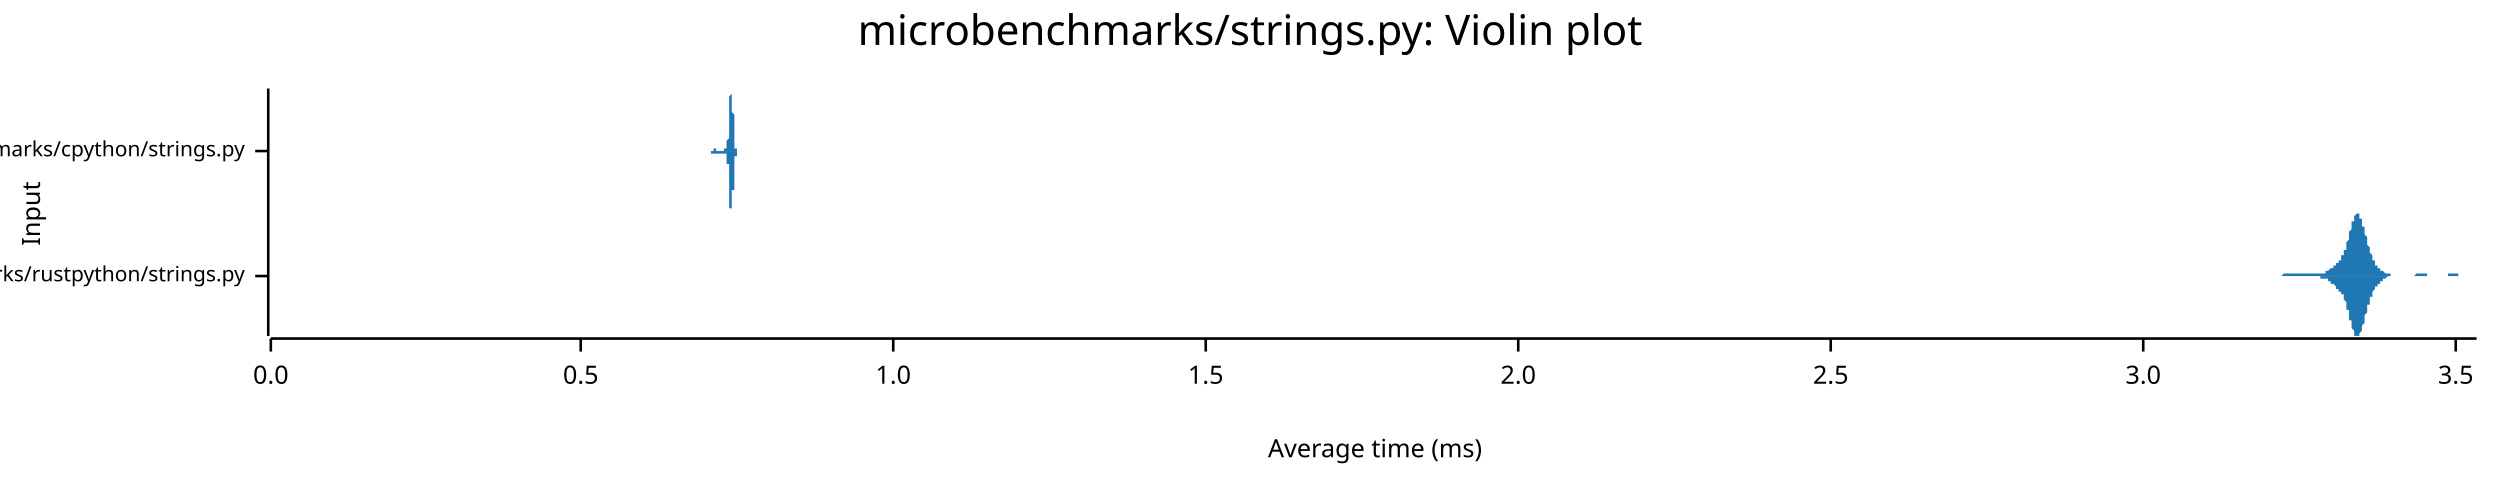
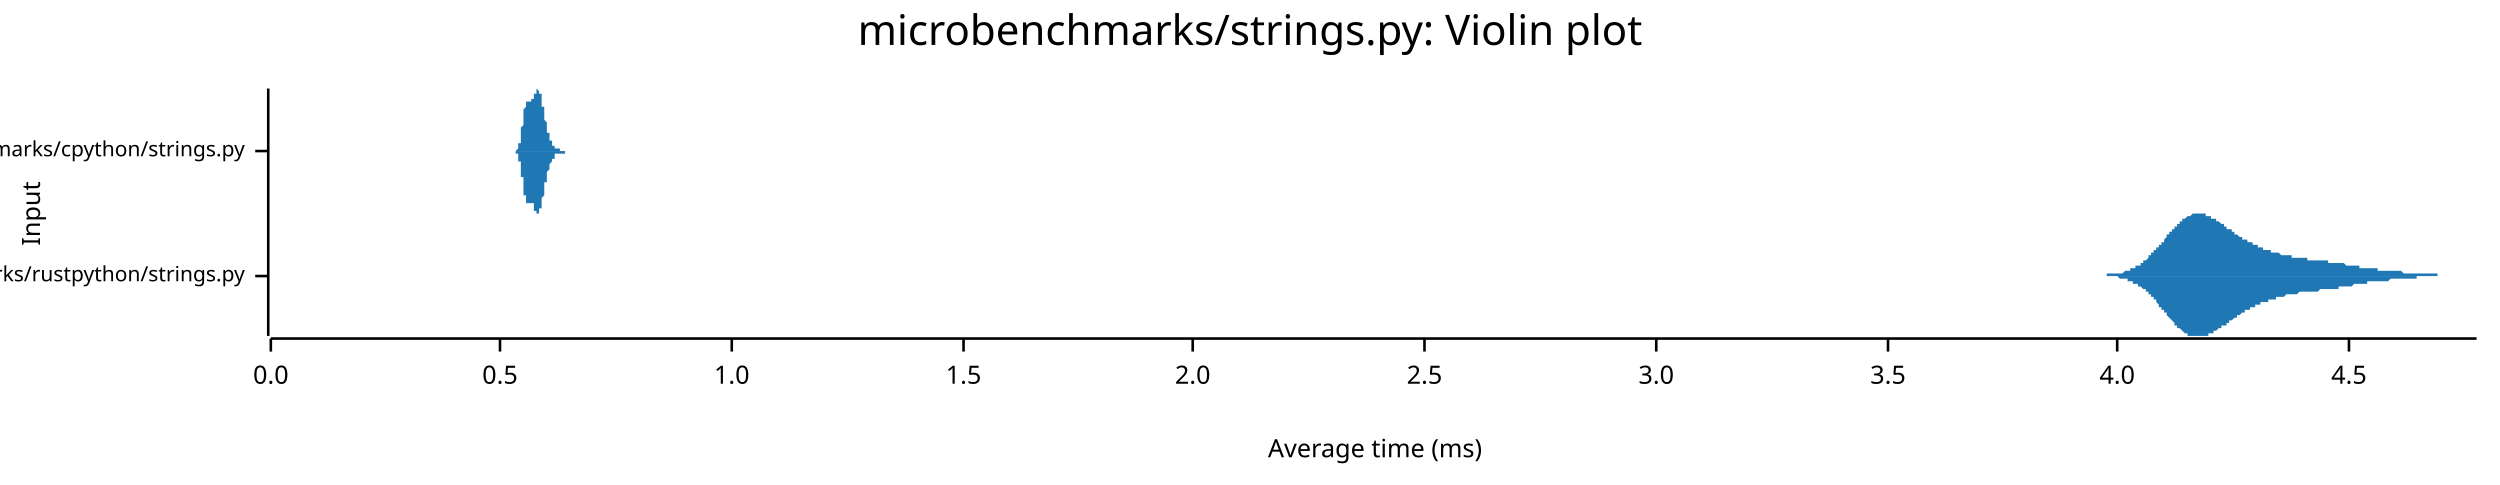
<svg xmlns="http://www.w3.org/2000/svg" width="960" height="186" viewBox="0 0 960 186">
  <text x="480" y="5" dy="0.76em" text-anchor="middle" font-family="sans-serif" font-size="16.129" opacity="1" fill="#000000">
microbenchmarks/strings.py: Violin plot
</text>
  <text x="8" y="82" dy="0.76em" text-anchor="middle" font-family="sans-serif" font-size="9.677" opacity="1" fill="#000000" transform="rotate(270, 8, 82)">
Input
</text>
  <text x="528" y="178" dy="-0.5ex" text-anchor="middle" font-family="sans-serif" font-size="9.677" opacity="1" fill="#000000">
Average time (ms)
</text>
  <polyline fill="none" opacity="1" stroke="#000000" stroke-width="1" points="103,34 103,129 " />
  <text x="94" y="106" dy="0.5ex" text-anchor="end" font-family="sans-serif" font-size="8.065" opacity="1" fill="#000000">
microbenchmarks/rustpython/strings.py
</text>
  <polyline fill="none" opacity="1" stroke="#000000" stroke-width="1" points="98,106 103,106 " />
  <text x="94" y="58" dy="0.5ex" text-anchor="end" font-family="sans-serif" font-size="8.065" opacity="1" fill="#000000">
microbenchmarks/cpython/strings.py
</text>
  <polyline fill="none" opacity="1" stroke="#000000" stroke-width="1" points="98,58 103,58 " />
  <polyline fill="none" opacity="1" stroke="#000000" stroke-width="1" points="104,130 951,130 " />
  <text x="104" y="140" dy="0.76em" text-anchor="middle" font-family="sans-serif" font-size="9.677" opacity="1" fill="#000000">
0.0
</text>
  <polyline fill="none" opacity="1" stroke="#000000" stroke-width="1" points="104,130 104,135 " />
-   <text x="223" y="140" dy="0.76em" text-anchor="middle" font-family="sans-serif" font-size="9.677" opacity="1" fill="#000000">
+   <text x="192" y="140" dy="0.76em" text-anchor="middle" font-family="sans-serif" font-size="9.677" opacity="1" fill="#000000">
0.5
</text>
-   <polyline fill="none" opacity="1" stroke="#000000" stroke-width="1" points="223,130 223,135 " />
-   <text x="343" y="140" dy="0.76em" text-anchor="middle" font-family="sans-serif" font-size="9.677" opacity="1" fill="#000000">
+   <polyline fill="none" opacity="1" stroke="#000000" stroke-width="1" points="192,130 192,135 " />
+   <text x="281" y="140" dy="0.76em" text-anchor="middle" font-family="sans-serif" font-size="9.677" opacity="1" fill="#000000">
1.0
</text>
-   <polyline fill="none" opacity="1" stroke="#000000" stroke-width="1" points="343,130 343,135 " />
-   <text x="463" y="140" dy="0.76em" text-anchor="middle" font-family="sans-serif" font-size="9.677" opacity="1" fill="#000000">
+   <polyline fill="none" opacity="1" stroke="#000000" stroke-width="1" points="281,130 281,135 " />
+   <text x="370" y="140" dy="0.76em" text-anchor="middle" font-family="sans-serif" font-size="9.677" opacity="1" fill="#000000">
1.5
</text>
-   <polyline fill="none" opacity="1" stroke="#000000" stroke-width="1" points="463,130 463,135 " />
-   <text x="583" y="140" dy="0.76em" text-anchor="middle" font-family="sans-serif" font-size="9.677" opacity="1" fill="#000000">
+   <polyline fill="none" opacity="1" stroke="#000000" stroke-width="1" points="370,130 370,135 " />
+   <text x="458" y="140" dy="0.76em" text-anchor="middle" font-family="sans-serif" font-size="9.677" opacity="1" fill="#000000">
2.0
</text>
-   <polyline fill="none" opacity="1" stroke="#000000" stroke-width="1" points="583,130 583,135 " />
-   <text x="703" y="140" dy="0.76em" text-anchor="middle" font-family="sans-serif" font-size="9.677" opacity="1" fill="#000000">
+   <polyline fill="none" opacity="1" stroke="#000000" stroke-width="1" points="458,130 458,135 " />
+   <text x="547" y="140" dy="0.76em" text-anchor="middle" font-family="sans-serif" font-size="9.677" opacity="1" fill="#000000">
2.5
</text>
-   <polyline fill="none" opacity="1" stroke="#000000" stroke-width="1" points="703,130 703,135 " />
-   <text x="823" y="140" dy="0.76em" text-anchor="middle" font-family="sans-serif" font-size="9.677" opacity="1" fill="#000000">
+   <polyline fill="none" opacity="1" stroke="#000000" stroke-width="1" points="547,130 547,135 " />
+   <text x="636" y="140" dy="0.76em" text-anchor="middle" font-family="sans-serif" font-size="9.677" opacity="1" fill="#000000">
3.0
</text>
-   <polyline fill="none" opacity="1" stroke="#000000" stroke-width="1" points="823,130 823,135 " />
-   <text x="943" y="140" dy="0.76em" text-anchor="middle" font-family="sans-serif" font-size="9.677" opacity="1" fill="#000000">
+   <polyline fill="none" opacity="1" stroke="#000000" stroke-width="1" points="636,130 636,135 " />
+   <text x="725" y="140" dy="0.76em" text-anchor="middle" font-family="sans-serif" font-size="9.677" opacity="1" fill="#000000">
3.5
</text>
-   <polyline fill="none" opacity="1" stroke="#000000" stroke-width="1" points="943,130 943,135 " />
-   <polygon opacity="1" fill="#1F78B4" points="870,106 871,106 871,106 871,106 871,106 871,106 871,106 871,106 872,106 872,106 872,106 872,106 872,106 872,106 873,106 873,106 873,106 873,106 873,106 873,106 874,106 874,106 874,106 874,106 874,106 874,106 875,106 875,106 875,106 875,106 875,106 875,106 875,106 876,106 876,106 876,106 876,106 876,106 876,106 877,105 877,105 877,105 877,105 877,105 877,105 878,105 878,105 878,105 878,105 878,105 878,105 879,105 879,105 879,105 879,105 879,105 879,105 879,105 880,105 880,105 880,105 880,105 880,105 880,105 881,105 881,105 881,105 881,105 881,105 881,105 882,105 882,105 882,105 882,105 882,105 882,105 883,105 883,105 883,105 883,105 883,105 883,105 884,105 884,105 884,105 884,105 884,105 884,105 884,105 885,105 885,105 885,105 885,105 885,105 885,105 886,105 886,105 886,105 886,105 886,105 886,105 887,105 887,105 887,105 887,105 887,105 887,105 888,105 888,105 888,105 888,105 888,105 888,105 888,105 889,105 889,105 889,105 889,105 889,105 889,105 890,105 890,105 890,105 890,105 890,105 890,105 891,105 891,105 891,105 891,105 891,105 891,105 892,105 892,105 892,105 892,105 892,105 892,105 893,105 893,105 893,105 893,104 893,104 893,104 893,104 894,104 894,104 894,104 894,104 894,104 894,104 895,103 895,103 895,103 895,103 895,103 895,103 896,103 896,103 896,102 896,102 896,102 896,102 897,102 897,102 897,102 897,101 897,101 897,101 897,101 898,101 898,101 898,100 898,100 898,100 898,100 899,100 899,99 899,99 899,99 899,99 899,98 900,98 900,98 900,97 900,97 900,96 900,96 901,96 901,95 901,95 901,94 901,94 901,93 902,92 902,92 902,91 902,91 902,90 902,89 902,89 903,88 903,87 903,87 903,86 903,86 903,85 904,85 904,84 904,84 904,83 904,83 904,83 905,82 905,82 905,82 905,82 905,82 905,82 906,82 906,82 906,82 906,83 906,83 906,83 906,84 907,84 907,84 907,85 907,86 907,86 907,87 908,87 908,88 908,88 908,89 908,90 908,90 909,91 909,92 909,92 909,93 909,93 909,94 910,95 910,95 910,96 910,96 910,97 910,97 911,98 911,98 911,98 911,99 911,99 911,100 911,100 912,100 912,100 912,101 912,101 912,101 912,102 913,102 913,102 913,102 913,102 913,103 913,103 914,103 914,103 914,103 914,103 914,104 914,104 915,104 915,104 915,104 915,104 915,104 915,104 915,104 916,105 916,105 916,105 916,105 916,105 916,105 917,105 917,105 917,105 917,105 917,105 917,105 918,105 918,105 918,105 918,105 918,106 918,106 919,106 919,106 919,106 919,106 919,106 919,106 919,106 920,106 920,106 920,106 920,106 920,106 920,106 921,106 921,106 921,106 921,106 921,106 921,106 922,106 922,106 922,106 922,106 922,106 922,106 923,106 923,106 923,106 923,106 923,106 923,106 924,106 924,106 924,106 924,106 924,106 924,106 924,106 925,106 925,106 925,106 925,106 925,106 925,106 926,106 926,106 926,106 926,106 926,106 926,106 927,106 927,106 927,106 927,106 927,106 927,106 928,105 928,105 928,105 928,105 928,105 928,105 928,105 929,105 929,105 929,105 929,105 929,105 929,105 930,105 930,105 930,105 930,105 930,105 930,105 931,105 931,105 931,105 931,105 931,105 931,105 932,105 932,105 932,105 932,105 932,106 932,106 933,106 933,106 933,106 933,106 933,106 933,106 933,106 934,106 934,106 934,106 934,106 934,106 934,106 935,106 935,106 935,106 935,106 935,106 935,106 936,106 936,106 936,106 936,106 936,106 936,106 937,106 937,106 937,106 937,106 937,106 937,106 937,106 938,106 938,106 938,106 938,106 938,106 938,106 939,106 939,106 939,106 939,106 939,106 939,106 940,106 940,106 940,105 940,105 940,105 940,105 941,105 941,105 941,105 941,105 941,105 941,105 942,105 942,105 942,105 942,105 942,105 942,105 942,105 943,105 943,105 943,105 943,105 943,105 943,105 944,105 944,105 944,105 944,105 944,105 944,106 945,106 945,106 945,106 945,106 945,106 945,106 946,106 946,106 946,106 946,106 946,106 946,106 946,106 947,106 947,106 947,106 947,106 947,106 947,106 948,106 948,106 948,106 948,106 948,106 948,106 949,106 949,106 949,106 949,106 949,106 949,106 950,106 950,106 950,106 950,106 950,106 950,106 951,106 951,106 870,106 " />
-   <polygon opacity="1" fill="#1F78B4" points="870,106 871,106 871,106 871,106 871,106 871,106 871,106 871,106 872,106 872,106 872,106 872,106 872,106 872,106 873,106 873,106 873,106 873,106 873,106 873,106 874,106 874,106 874,106 874,106 874,106 874,106 875,106 875,106 875,106 875,106 875,106 875,106 875,106 876,106 876,106 876,106 876,106 876,106 876,106 877,106 877,106 877,106 877,106 877,106 877,106 878,106 878,106 878,106 878,106 878,106 878,106 879,106 879,106 879,106 879,106 879,106 879,106 879,106 880,106 880,106 880,106 880,106 880,106 880,106 881,106 881,106 881,106 881,106 881,106 881,106 882,106 882,106 882,106 882,106 882,106 882,106 883,106 883,106 883,106 883,106 883,106 883,106 884,106 884,106 884,106 884,106 884,106 884,106 884,106 885,106 885,106 885,106 885,106 885,106 885,106 886,106 886,106 886,106 886,106 886,106 886,106 887,106 887,106 887,106 887,106 887,106 887,106 888,106 888,106 888,106 888,106 888,106 888,106 888,106 889,106 889,106 889,106 889,106 889,106 889,106 890,106 890,106 890,106 890,106 890,106 890,106 891,106 891,106 891,106 891,106 891,106 891,107 892,107 892,107 892,107 892,107 892,107 892,107 893,107 893,107 893,107 893,107 893,107 893,107 893,107 894,107 894,107 894,108 894,108 894,108 894,108 895,108 895,108 895,108 895,108 895,109 895,109 896,109 896,109 896,109 896,109 896,109 896,109 897,110 897,110 897,110 897,110 897,110 897,110 897,111 898,111 898,111 898,111 898,111 898,111 898,112 899,112 899,112 899,112 899,113 899,113 899,113 900,113 900,114 900,114 900,115 900,115 900,115 901,116 901,116 901,117 901,117 901,118 901,119 902,119 902,120 902,120 902,121 902,122 902,122 902,123 903,123 903,124 903,125 903,125 903,126 903,126 904,127 904,127 904,128 904,128 904,128 904,129 905,129 905,129 905,129 905,129 905,129 905,129 906,129 906,129 906,129 906,129 906,129 906,128 906,128 907,127 907,127 907,127 907,126 907,125 907,125 908,124 908,124 908,123 908,122 908,122 908,121 909,120 909,120 909,119 909,119 909,118 909,117 910,117 910,116 910,116 910,115 910,115 910,114 911,114 911,113 911,113 911,113 911,112 911,112 911,112 912,111 912,111 912,111 912,110 912,110 912,110 913,110 913,110 913,109 913,109 913,109 913,109 914,109 914,108 914,108 914,108 914,108 914,108 915,108 915,108 915,107 915,107 915,107 915,107 915,107 916,107 916,107 916,107 916,107 916,107 916,107 917,106 917,106 917,106 917,106 917,106 917,106 918,106 918,106 918,106 918,106 918,106 918,106 919,106 919,106 919,106 919,106 919,106 919,106 919,106 920,106 920,106 920,106 920,106 920,106 920,106 921,106 921,106 921,106 921,106 921,106 921,106 922,106 922,106 922,106 922,106 922,106 922,106 923,106 923,106 923,106 923,106 923,106 923,106 924,106 924,106 924,106 924,106 924,106 924,106 924,106 925,106 925,106 925,106 925,106 925,106 925,106 926,106 926,106 926,106 926,106 926,106 926,106 927,106 927,106 927,106 927,106 927,106 927,106 928,106 928,106 928,106 928,106 928,106 928,106 928,106 929,106 929,106 929,106 929,106 929,106 929,106 930,106 930,106 930,106 930,106 930,106 930,106 931,106 931,106 931,106 931,106 931,106 931,106 932,106 932,106 932,106 932,106 932,106 932,106 933,106 933,106 933,106 933,106 933,106 933,106 933,106 934,106 934,106 934,106 934,106 934,106 934,106 935,106 935,106 935,106 935,106 935,106 935,106 936,106 936,106 936,106 936,106 936,106 936,106 937,106 937,106 937,106 937,106 937,106 937,106 937,106 938,106 938,106 938,106 938,106 938,106 938,106 939,106 939,106 939,106 939,106 939,106 939,106 940,106 940,106 940,106 940,106 940,106 940,106 941,106 941,106 941,106 941,106 941,106 941,106 942,106 942,106 942,106 942,106 942,106 942,106 942,106 943,106 943,106 943,106 943,106 943,106 943,106 944,106 944,106 944,106 944,106 944,106 944,106 945,106 945,106 945,106 945,106 945,106 945,106 946,106 946,106 946,106 946,106 946,106 946,106 946,106 947,106 947,106 947,106 947,106 947,106 947,106 948,106 948,106 948,106 948,106 948,106 948,106 949,106 949,106 949,106 949,106 949,106 949,106 950,106 950,106 950,106 950,106 950,106 950,106 951,106 951,106 870,106 " />
-   <polygon opacity="1" fill="#1F78B4" points="272,58 272,58 272,58 272,58 272,58 272,58 272,58 272,58 272,58 272,58 272,58 272,58 272,58 272,58 272,58 272,58 272,58 272,58 272,58 272,58 272,58 272,58 273,58 273,58 273,58 273,58 273,58 273,58 273,58 273,58 273,58 273,58 273,58 273,58 273,58 273,58 273,58 273,58 273,58 273,58 273,58 273,58 273,58 273,58 273,58 273,58 273,58 273,58 273,58 274,58 274,58 274,58 274,58 274,58 274,58 274,58 274,58 274,58 274,58 274,58 274,58 274,58 274,58 274,58 274,58 274,58 274,58 274,58 274,57 274,57 274,57 274,57 274,57 274,57 274,57 274,57 275,57 275,57 275,57 275,57 275,57 275,57 275,57 275,57 275,57 275,57 275,57 275,57 275,57 275,57 275,57 275,57 275,57 275,57 275,57 275,57 275,57 275,57 275,57 275,57 275,57 275,57 275,58 276,58 276,58 276,58 276,58 276,58 276,58 276,58 276,58 276,58 276,58 276,58 276,58 276,58 276,58 276,58 276,58 276,58 276,58 276,58 276,58 276,58 276,58 276,58 276,58 276,58 276,58 276,58 277,58 277,58 277,58 277,58 277,58 277,58 277,58 277,58 277,58 277,58 277,58 277,58 277,58 277,58 277,58 277,58 277,58 277,58 277,58 277,58 277,58 277,58 277,58 277,58 277,58 277,58 277,58 278,58 278,58 278,58 278,58 278,58 278,58 278,58 278,58 278,58 278,58 278,58 278,58 278,58 278,58 278,58 278,58 278,58 278,58 278,58 278,57 278,57 278,57 278,57 278,57 278,57 278,57 278,57 279,57 279,57 279,57 279,57 279,57 279,57 279,57 279,57 279,57 279,57 279,57 279,57 279,57 279,57 279,57 279,56 279,56 279,56 279,56 279,56 279,56 279,55 279,55 279,55 279,54 279,54 279,54 280,53 280,53 280,53 280,52 280,52 280,51 280,50 280,50 280,49 280,49 280,48 280,47 280,47 280,46 280,45 280,44 280,44 280,43 280,42 280,41 280,41 280,40 280,39 280,39 280,38 280,37 280,37 281,36 281,36 281,36 281,35 281,35 281,35 281,35 281,35 281,34 281,35 281,35 281,35 281,35 281,35 281,36 281,36 281,37 281,37 281,38 281,38 281,39 281,39 281,40 281,41 281,42 281,42 281,43 282,44 282,45 282,45 282,46 282,47 282,47 282,48 282,49 282,49 282,50 282,51 282,51 282,52 282,52 282,53 282,53 282,54 282,54 282,54 282,55 282,55 282,55 282,56 282,56 282,56 282,56 282,57 283,57 283,57 283,57 283,57 283,57 283,57 283,57 283,58 283,58 283,58 283,58 283,58 283,58 283,58 283,58 283,58 283,58 283,58 283,58 283,58 283,58 283,58 283,58 283,58 283,58 283,58 283,58 284,58 284,58 284,58 284,58 284,58 284,58 284,58 284,58 284,58 284,58 284,58 284,58 284,58 284,58 284,58 284,58 284,58 284,58 284,58 284,58 284,58 284,58 284,58 284,58 284,58 284,58 284,58 284,58 285,58 285,58 285,58 285,58 285,58 285,58 285,58 285,58 285,58 285,58 285,58 285,58 285,58 285,58 285,58 285,58 285,58 285,58 285,58 285,58 285,58 285,58 285,58 285,58 285,58 285,58 285,58 286,58 286,58 286,58 286,58 286,58 286,58 286,58 286,58 286,58 286,58 286,58 286,58 286,58 286,58 286,58 286,58 286,58 286,58 286,58 286,58 286,58 286,58 286,58 286,58 286,58 286,58 286,58 287,58 287,58 287,58 287,58 287,58 287,58 287,58 287,58 287,58 287,58 287,58 287,58 287,58 287,58 287,58 287,58 287,58 287,58 287,58 287,58 287,58 287,58 287,58 287,58 287,58 287,58 287,58 288,58 288,58 288,58 288,58 288,58 288,58 288,58 288,58 288,58 288,58 288,58 288,58 288,58 288,58 288,58 288,58 288,58 288,58 288,58 288,58 288,58 288,58 288,58 288,58 288,58 288,58 288,58 289,58 289,58 289,58 289,58 289,58 289,58 289,58 289,58 289,58 289,58 289,58 289,58 289,58 289,58 289,58 289,58 289,58 289,58 289,58 289,58 289,58 289,58 289,58 289,58 289,58 289,58 289,58 290,58 290,58 290,58 290,58 290,58 290,58 290,58 290,58 290,58 290,58 290,58 290,58 290,58 290,58 290,58 290,58 290,58 290,58 290,58 272,58 " />
-   <polygon opacity="1" fill="#1F78B4" points="272,58 272,58 272,58 272,58 272,58 272,58 272,58 272,58 272,58 272,58 272,58 272,58 272,58 272,58 272,58 272,58 272,58 272,58 272,58 272,58 272,58 272,58 273,58 273,58 273,58 273,58 273,58 273,58 273,58 273,58 273,58 273,58 273,58 273,58 273,58 273,58 273,58 273,58 273,58 273,58 273,59 273,59 273,59 273,59 273,59 273,59 273,59 273,59 273,59 274,59 274,59 274,59 274,59 274,59 274,59 274,59 274,59 274,59 274,59 274,59 274,59 274,59 274,59 274,59 274,59 274,59 274,59 274,59 274,59 274,59 274,59 274,59 274,59 274,59 274,59 274,59 275,59 275,59 275,59 275,59 275,59 275,59 275,59 275,59 275,59 275,59 275,59 275,59 275,59 275,59 275,59 275,59 275,59 275,59 275,59 275,59 275,59 275,59 275,59 275,59 275,59 275,59 275,59 276,59 276,59 276,59 276,59 276,59 276,59 276,59 276,59 276,59 276,59 276,59 276,59 276,59 276,59 276,59 276,59 276,59 276,59 276,59 276,59 276,59 276,59 276,59 276,59 276,59 276,59 276,59 277,59 277,59 277,59 277,59 277,59 277,59 277,59 277,59 277,59 277,59 277,59 277,59 277,59 277,59 277,59 277,59 277,59 277,59 277,59 277,59 277,59 277,59 277,59 277,59 277,59 277,59 277,59 278,59 278,59 278,59 278,59 278,59 278,59 278,59 278,59 278,59 278,59 278,59 278,59 278,59 278,59 278,59 278,59 278,59 278,59 278,59 278,59 278,59 278,59 278,59 278,59 278,59 278,59 278,59 279,59 279,59 279,59 279,59 279,59 279,59 279,59 279,59 279,59 279,59 279,60 279,60 279,60 279,60 279,60 279,60 279,60 279,60 279,61 279,61 279,61 279,61 279,61 279,62 279,62 279,62 279,63 280,63 280,64 280,64 280,64 280,65 280,66 280,66 280,67 280,67 280,68 280,69 280,69 280,70 280,71 280,71 280,72 280,73 280,74 280,74 280,75 280,76 280,77 280,77 280,78 280,78 280,79 280,80 281,80 281,81 281,81 281,81 281,82 281,82 281,82 281,82 281,82 281,82 281,82 281,82 281,81 281,81 281,81 281,80 281,80 281,79 281,79 281,78 281,78 281,77 281,76 281,76 281,75 281,74 281,73 282,73 282,72 282,71 282,70 282,70 282,69 282,68 282,68 282,67 282,66 282,66 282,65 282,65 282,64 282,64 282,63 282,63 282,62 282,62 282,62 282,61 282,61 282,61 282,61 282,60 282,60 282,60 283,60 283,60 283,60 283,59 283,59 283,59 283,59 283,59 283,59 283,59 283,59 283,59 283,59 283,59 283,59 283,59 283,59 283,59 283,58 283,58 283,58 283,58 283,58 283,58 283,58 283,58 283,58 284,58 284,58 284,58 284,58 284,58 284,58 284,58 284,58 284,58 284,58 284,58 284,58 284,58 284,58 284,58 284,58 284,58 284,58 284,58 284,58 284,58 284,58 284,58 284,58 284,58 284,58 284,58 284,58 285,58 285,58 285,58 285,58 285,58 285,58 285,58 285,58 285,58 285,58 285,58 285,58 285,58 285,58 285,58 285,58 285,58 285,58 285,58 285,58 285,58 285,58 285,58 285,58 285,58 285,58 285,58 286,58 286,58 286,58 286,58 286,58 286,58 286,58 286,58 286,58 286,58 286,58 286,58 286,58 286,58 286,58 286,58 286,58 286,58 286,58 286,58 286,58 286,58 286,58 286,58 286,58 286,58 286,58 287,58 287,58 287,58 287,58 287,58 287,58 287,58 287,58 287,58 287,58 287,58 287,58 287,58 287,58 287,58 287,58 287,58 287,58 287,58 287,58 287,58 287,58 287,58 287,58 287,58 287,58 287,58 288,58 288,58 288,58 288,58 288,58 288,58 288,58 288,58 288,58 288,59 288,59 288,59 288,59 288,59 288,59 288,59 288,59 288,59 288,59 288,59 288,59 288,59 288,59 288,59 288,59 288,58 288,58 289,58 289,58 289,58 289,58 289,58 289,58 289,58 289,58 289,58 289,58 289,58 289,58 289,58 289,58 289,58 289,58 289,58 289,58 289,58 289,58 289,58 289,58 289,58 289,58 289,58 289,58 289,58 290,58 290,58 290,58 290,58 290,58 290,58 290,58 290,58 290,58 290,58 290,58 290,58 290,58 290,58 290,58 290,58 290,58 290,58 290,58 272,58 " />
+   <polyline fill="none" opacity="1" stroke="#000000" stroke-width="1" points="725,130 725,135 " />
+   <text x="813" y="140" dy="0.76em" text-anchor="middle" font-family="sans-serif" font-size="9.677" opacity="1" fill="#000000">
+ 4.0
+ </text>
+   <polyline fill="none" opacity="1" stroke="#000000" stroke-width="1" points="813,130 813,135 " />
+   <text x="902" y="140" dy="0.76em" text-anchor="middle" font-family="sans-serif" font-size="9.677" opacity="1" fill="#000000">
+ 4.5
+ </text>
+   <polyline fill="none" opacity="1" stroke="#000000" stroke-width="1" points="902,130 902,135 " />
+   <polygon opacity="1" fill="#1F78B4" points="799,106 800,106 800,106 800,106 801,106 801,106 801,106 802,106 802,106 802,106 802,106 803,106 803,106 803,106 804,106 804,106 804,106 805,106 805,106 805,106 805,106 806,106 806,106 806,106 807,106 807,106 807,106 808,106 808,106 808,106 809,106 809,106 809,106 809,105 810,105 810,105 810,105 811,105 811,105 811,105 812,105 812,105 812,105 812,105 813,105 813,105 813,105 814,105 814,105 814,105 815,105 815,105 815,105 815,105 816,104 816,104 816,104 817,104 817,104 817,104 818,104 818,104 818,104 818,103 819,103 819,103 819,103 820,103 820,103 820,102 821,102 821,102 821,102 822,102 822,101 822,101 822,101 823,101 823,101 823,100 824,100 824,100 824,100 825,99 825,99 825,99 825,98 826,98 826,98 826,97 827,97 827,97 827,96 828,96 828,96 828,95 828,95 829,95 829,94 829,94 830,94 830,93 830,93 831,93 831,92 831,92 832,91 832,91 832,91 832,90 833,90 833,90 833,89 834,89 834,89 834,88 835,88 835,88 835,87 835,87 836,87 836,86 836,86 837,86 837,85 837,85 838,85 838,85 838,84 838,84 839,84 839,84 839,84 840,83 840,83 840,83 841,83 841,83 841,83 842,82 842,82 842,82 842,82 843,82 843,82 843,82 844,82 844,82 844,82 845,82 845,82 845,82 845,82 846,82 846,82 846,82 847,82 847,82 847,83 848,83 848,83 848,83 848,83 849,83 849,83 849,84 850,84 850,84 850,84 851,84 851,84 851,85 851,85 852,85 852,85 852,85 853,86 853,86 853,86 854,86 854,86 854,87 855,87 855,87 855,87 855,88 856,88 856,88 856,88 857,88 857,89 857,89 858,89 858,89 858,90 858,90 859,90 859,90 859,90 860,91 860,91 860,91 861,91 861,91 861,92 861,92 862,92 862,92 862,92 863,92 863,93 863,93 864,93 864,93 864,93 865,93 865,94 865,94 865,94 866,94 866,94 866,94 867,94 867,95 867,95 868,95 868,95 868,95 868,95 869,95 869,95 869,96 870,96 870,96 870,96 871,96 871,96 871,96 871,96 872,96 872,96 872,97 873,97 873,97 873,97 874,97 874,97 874,97 875,97 875,97 875,97 875,97 876,98 876,98 876,98 877,98 877,98 877,98 878,98 878,98 878,98 878,98 879,98 879,98 879,98 880,98 880,99 880,99 881,99 881,99 881,99 881,99 882,99 882,99 882,99 883,99 883,99 883,99 884,99 884,99 884,99 884,99 885,99 885,99 885,99 886,99 886,99 886,100 887,100 887,100 887,100 888,100 888,100 888,100 888,100 889,100 889,100 889,100 890,100 890,100 890,100 891,100 891,100 891,100 891,100 892,100 892,100 892,100 893,100 893,100 893,100 894,100 894,100 894,100 894,101 895,101 895,101 895,101 896,101 896,101 896,101 897,101 897,101 897,101 898,101 898,101 898,101 898,101 899,101 899,101 899,101 900,101 900,101 900,101 901,102 901,102 901,102 901,102 902,102 902,102 902,102 903,102 903,102 903,102 904,102 904,102 904,102 904,102 905,102 905,102 905,102 906,102 906,102 906,103 907,103 907,103 907,103 908,103 908,103 908,103 908,103 909,103 909,103 909,103 910,103 910,103 910,103 911,103 911,103 911,103 911,103 912,103 912,103 912,103 913,103 913,104 913,104 914,104 914,104 914,104 914,104 915,104 915,104 915,104 916,104 916,104 916,104 917,104 917,104 917,104 918,104 918,104 918,104 918,104 919,104 919,104 919,104 920,104 920,104 920,104 921,104 921,104 921,104 921,104 922,104 922,104 922,104 923,105 923,105 923,105 924,105 924,105 924,105 924,105 925,105 925,105 925,105 926,105 926,105 926,105 927,105 927,105 927,105 927,105 928,105 928,105 928,105 929,105 929,105 929,105 930,105 930,105 930,105 931,105 931,105 931,105 931,105 932,105 932,105 932,105 933,105 933,105 933,105 934,105 934,105 934,105 934,105 935,105 935,105 935,105 936,105 936,105 936,106 937,106 937,106 937,106 937,106 938,106 938,106 938,106 939,106 939,106 939,106 940,106 940,106 940,106 941,106 941,106 941,106 941,106 942,106 942,106 942,106 943,106 943,106 943,106 944,106 944,106 944,106 944,106 945,106 945,106 945,106 946,106 946,106 946,106 947,106 947,106 947,106 947,106 948,106 948,106 948,106 949,106 949,106 949,106 950,106 950,106 950,106 951,106 951,106 799,106 " />
+   <polygon opacity="1" fill="#1F78B4" points="799,106 800,106 800,106 800,106 801,106 801,106 801,106 802,106 802,106 802,106 802,106 803,106 803,106 803,106 804,106 804,106 804,106 805,106 805,106 805,106 805,106 806,106 806,106 806,106 807,106 807,106 807,106 808,106 808,106 808,106 809,106 809,106 809,106 809,106 810,106 810,106 810,106 811,106 811,106 811,106 812,106 812,106 812,106 812,106 813,106 813,106 813,106 814,107 814,107 814,107 815,107 815,107 815,107 815,107 816,107 816,107 816,107 817,107 817,107 817,108 818,108 818,108 818,108 818,108 819,108 819,108 819,109 820,109 820,109 820,109 821,109 821,109 821,110 822,110 822,110 822,110 822,110 823,111 823,111 823,111 824,111 824,112 824,112 825,112 825,113 825,113 825,113 826,113 826,114 826,114 827,114 827,115 827,115 828,115 828,116 828,116 828,116 829,117 829,117 829,118 830,118 830,118 830,119 831,119 831,119 831,120 832,120 832,120 832,121 832,121 833,122 833,122 833,122 834,123 834,123 834,123 835,124 835,124 835,124 835,125 836,125 836,125 836,126 837,126 837,126 837,126 838,127 838,127 838,127 838,127 839,128 839,128 839,128 840,128 840,128 840,129 841,129 841,129 841,129 842,129 842,129 842,129 842,129 843,129 843,129 843,129 844,129 844,129 844,129 845,129 845,129 845,129 845,129 846,129 846,129 846,129 847,129 847,129 847,129 848,129 848,129 848,129 848,128 849,128 849,128 849,128 850,128 850,128 850,127 851,127 851,127 851,127 851,127 852,126 852,126 852,126 853,126 853,126 853,125 854,125 854,125 854,125 855,125 855,124 855,124 855,124 856,124 856,123 856,123 857,123 857,123 857,123 858,122 858,122 858,122 858,122 859,122 859,121 859,121 860,121 860,121 860,121 861,120 861,120 861,120 861,120 862,120 862,119 862,119 863,119 863,119 863,119 864,119 864,118 864,118 865,118 865,118 865,118 865,118 866,118 866,117 866,117 867,117 867,117 867,117 868,117 868,117 868,116 868,116 869,116 869,116 869,116 870,116 870,116 870,116 871,116 871,115 871,115 871,115 872,115 872,115 872,115 873,115 873,115 873,115 874,115 874,114 874,114 875,114 875,114 875,114 875,114 876,114 876,114 876,114 877,114 877,114 877,114 878,113 878,113 878,113 878,113 879,113 879,113 879,113 880,113 880,113 880,113 881,113 881,113 881,113 881,113 882,113 882,113 882,113 883,112 883,112 883,112 884,112 884,112 884,112 884,112 885,112 885,112 885,112 886,112 886,112 886,112 887,112 887,112 887,112 888,112 888,112 888,112 888,112 889,112 889,112 889,112 890,112 890,112 890,112 891,111 891,111 891,111 891,111 892,111 892,111 892,111 893,111 893,111 893,111 894,111 894,111 894,111 894,111 895,111 895,111 895,111 896,111 896,111 896,111 897,111 897,111 897,111 898,111 898,110 898,110 898,110 899,110 899,110 899,110 900,110 900,110 900,110 901,110 901,110 901,110 901,110 902,110 902,110 902,110 903,110 903,110 903,110 904,109 904,109 904,109 904,109 905,109 905,109 905,109 906,109 906,109 906,109 907,109 907,109 907,109 908,109 908,109 908,109 908,109 909,109 909,109 909,108 910,108 910,108 910,108 911,108 911,108 911,108 911,108 912,108 912,108 912,108 913,108 913,108 913,108 914,108 914,108 914,108 914,108 915,108 915,108 915,108 916,108 916,108 916,108 917,108 917,108 917,108 918,107 918,107 918,107 918,107 919,107 919,107 919,107 920,107 920,107 920,107 921,107 921,107 921,107 921,107 922,107 922,107 922,107 923,107 923,107 923,107 924,107 924,107 924,107 924,107 925,107 925,107 925,107 926,107 926,107 926,107 927,107 927,107 927,107 927,107 928,107 928,107 928,106 929,106 929,106 929,106 930,106 930,106 930,106 931,106 931,106 931,106 931,106 932,106 932,106 932,106 933,106 933,106 933,106 934,106 934,106 934,106 934,106 935,106 935,106 935,106 936,106 936,106 936,106 937,106 937,106 937,106 937,106 938,106 938,106 938,106 939,106 939,106 939,106 940,106 940,106 940,106 941,106 941,106 941,106 941,106 942,106 942,106 942,106 943,106 943,106 943,106 944,106 944,106 944,106 944,106 945,106 945,106 945,106 946,106 946,106 946,106 947,106 947,106 947,106 947,106 948,106 948,106 948,106 949,106 949,106 949,106 950,106 950,106 950,106 951,106 951,106 799,106 " />
+   <polygon opacity="1" fill="#1F78B4" points="197,58 197,58 197,58 197,58 197,58 197,58 198,58 198,58 198,58 198,58 198,58 198,58 198,58 198,58 198,58 198,58 198,58 198,58 198,58 198,58 198,58 198,58 198,58 198,58 198,58 198,58 198,58 198,58 198,58 199,57 199,57 199,57 199,57 199,57 199,57 199,57 199,57 199,57 199,57 199,57 199,57 199,56 199,56 199,56 199,56 199,56 199,56 199,56 199,55 199,55 199,55 199,55 200,55 200,54 200,54 200,54 200,54 200,53 200,53 200,53 200,53 200,52 200,52 200,52 200,52 200,51 200,51 200,51 200,50 200,50 200,50 200,50 200,49 200,49 200,49 201,48 201,48 201,48 201,47 201,47 201,47 201,46 201,46 201,46 201,45 201,45 201,45 201,44 201,44 201,44 201,43 201,43 201,43 201,43 201,42 201,42 201,42 201,42 202,41 202,41 202,41 202,41 202,40 202,40 202,40 202,40 202,40 202,40 202,40 202,39 202,39 202,39 202,39 202,39 202,39 202,39 202,39 202,39 202,39 202,39 202,39 203,39 203,39 203,39 203,39 203,39 203,39 203,39 203,39 203,39 203,39 203,39 203,39 203,39 203,39 203,39 203,39 203,39 203,39 203,39 203,39 203,39 203,39 203,39 204,39 204,39 204,39 204,39 204,39 204,39 204,39 204,39 204,39 204,39 204,39 204,39 204,39 204,39 204,39 204,39 204,39 204,39 204,39 204,38 204,38 204,38 204,38 205,38 205,38 205,38 205,38 205,38 205,38 205,38 205,37 205,37 205,37 205,37 205,37 205,37 205,37 205,37 205,37 205,37 205,36 205,36 205,36 205,36 205,36 205,36 205,36 206,36 206,36 206,36 206,35 206,35 206,35 206,35 206,35 206,35 206,35 206,35 206,35 206,35 206,35 206,35 206,35 206,35 206,35 206,35 206,35 206,35 206,34 206,34 207,35 207,35 207,35 207,35 207,35 207,35 207,35 207,35 207,35 207,35 207,35 207,35 207,35 207,35 207,35 207,35 207,36 207,36 207,36 207,36 207,36 207,36 207,36 208,36 208,37 208,37 208,37 208,37 208,37 208,38 208,38 208,38 208,38 208,38 208,39 208,39 208,39 208,39 208,39 208,40 208,40 208,40 208,40 208,40 208,41 208,41 209,41 209,41 209,42 209,42 209,42 209,42 209,43 209,43 209,43 209,43 209,44 209,44 209,44 209,44 209,44 209,45 209,45 209,45 209,45 209,46 209,46 209,46 209,46 210,47 210,47 210,47 210,47 210,47 210,48 210,48 210,48 210,48 210,48 210,49 210,49 210,49 210,49 210,49 210,50 210,50 210,50 210,50 210,50 210,51 210,51 210,51 211,51 211,51 211,51 211,52 211,52 211,52 211,52 211,52 211,52 211,52 211,53 211,53 211,53 211,53 211,53 211,53 211,53 211,53 211,54 211,54 211,54 211,54 211,54 212,54 212,54 212,54 212,54 212,54 212,55 212,55 212,55 212,55 212,55 212,55 212,55 212,55 212,55 212,55 212,55 212,55 212,56 212,56 212,56 212,56 212,56 212,56 213,56 213,56 213,56 213,56 213,56 213,56 213,56 213,56 213,56 213,57 213,57 213,57 213,57 213,57 213,57 213,57 213,57 213,57 213,57 213,57 213,57 213,57 213,57 214,57 214,57 214,57 214,57 214,57 214,57 214,57 214,57 214,57 214,57 214,57 214,57 214,57 214,57 214,57 214,57 214,57 214,57 214,57 214,57 214,57 214,57 214,57 215,57 215,57 215,57 215,57 215,57 215,58 215,58 215,58 215,58 215,58 215,58 215,58 215,58 215,58 215,58 215,58 215,58 215,58 215,58 215,58 215,58 215,58 215,58 216,58 216,58 216,58 216,58 216,58 216,58 216,58 216,58 216,58 216,58 216,58 216,58 216,58 216,58 216,58 216,58 216,58 216,58 216,58 216,58 216,58 216,58 216,58 216,58 217,58 217,58 217,58 217,58 217,58 217,58 217,58 217,58 217,58 217,58 217,58 217,58 217,58 217,58 217,58 217,58 217,58 217,58 217,58 217,58 217,58 217,58 217,58 218,58 218,58 218,58 218,58 218,58 218,58 218,58 218,58 218,58 218,58 218,58 218,58 218,58 218,58 218,58 218,58 218,58 218,58 218,58 218,58 218,58 218,58 218,58 219,58 219,58 219,58 219,58 219,58 219,58 219,58 219,58 219,58 219,58 197,58 " />
+   <polygon opacity="1" fill="#1F78B4" points="197,58 197,58 197,58 197,58 197,58 197,58 198,58 198,58 198,58 198,58 198,58 198,58 198,58 198,58 198,58 198,58 198,58 198,59 198,59 198,59 198,59 198,59 198,59 198,59 198,59 198,59 198,59 198,59 198,59 199,59 199,59 199,59 199,59 199,59 199,59 199,59 199,60 199,60 199,60 199,60 199,60 199,60 199,60 199,60 199,61 199,61 199,61 199,61 199,61 199,61 199,62 199,62 200,62 200,62 200,62 200,63 200,63 200,63 200,63 200,64 200,64 200,64 200,64 200,65 200,65 200,65 200,65 200,66 200,66 200,66 200,67 200,67 200,67 200,68 200,68 201,68 201,69 201,69 201,69 201,70 201,70 201,70 201,71 201,71 201,71 201,72 201,72 201,72 201,73 201,73 201,73 201,73 201,74 201,74 201,74 201,74 201,75 201,75 202,75 202,75 202,76 202,76 202,76 202,76 202,76 202,77 202,77 202,77 202,77 202,77 202,77 202,77 202,77 202,77 202,78 202,78 202,78 202,78 202,78 202,78 202,78 203,78 203,78 203,78 203,78 203,78 203,78 203,78 203,78 203,78 203,78 203,78 203,78 203,78 203,78 203,78 203,78 203,78 203,78 203,78 203,78 203,78 203,78 203,78 204,78 204,78 204,78 204,78 204,78 204,78 204,78 204,78 204,78 204,78 204,78 204,78 204,78 204,78 204,78 204,78 204,78 204,78 204,78 204,78 204,78 204,78 204,78 205,78 205,78 205,79 205,79 205,79 205,79 205,79 205,79 205,79 205,79 205,79 205,79 205,80 205,80 205,80 205,80 205,80 205,80 205,80 205,80 205,80 205,80 205,81 205,81 206,81 206,81 206,81 206,81 206,81 206,81 206,81 206,81 206,81 206,82 206,82 206,82 206,82 206,82 206,82 206,82 206,82 206,82 206,82 206,82 206,82 206,82 206,82 207,82 207,82 207,82 207,82 207,82 207,82 207,82 207,82 207,82 207,82 207,82 207,81 207,81 207,81 207,81 207,81 207,81 207,81 207,81 207,81 207,80 207,80 207,80 208,80 208,80 208,80 208,80 208,79 208,79 208,79 208,79 208,79 208,78 208,78 208,78 208,78 208,78 208,77 208,77 208,77 208,77 208,76 208,76 208,76 208,76 208,76 209,75 209,75 209,75 209,75 209,74 209,74 209,74 209,74 209,73 209,73 209,73 209,73 209,73 209,72 209,72 209,72 209,72 209,71 209,71 209,71 209,71 209,70 209,70 210,70 210,70 210,70 210,69 210,69 210,69 210,69 210,68 210,68 210,68 210,68 210,68 210,67 210,67 210,67 210,67 210,67 210,66 210,66 210,66 210,66 210,66 210,66 211,65 211,65 211,65 211,65 211,65 211,65 211,65 211,64 211,64 211,64 211,64 211,64 211,64 211,64 211,63 211,63 211,63 211,63 211,63 211,63 211,63 211,63 211,63 212,62 212,62 212,62 212,62 212,62 212,62 212,62 212,62 212,62 212,62 212,62 212,61 212,61 212,61 212,61 212,61 212,61 212,61 212,61 212,61 212,61 212,61 212,61 213,61 213,60 213,60 213,60 213,60 213,60 213,60 213,60 213,60 213,60 213,60 213,60 213,60 213,60 213,60 213,60 213,60 213,60 213,60 213,59 213,59 213,59 213,59 214,59 214,59 214,59 214,59 214,59 214,59 214,59 214,59 214,59 214,59 214,59 214,59 214,59 214,59 214,59 214,59 214,59 214,59 214,59 214,59 214,59 214,59 214,59 215,59 215,59 215,59 215,59 215,59 215,59 215,59 215,59 215,59 215,59 215,59 215,59 215,59 215,59 215,59 215,59 215,59 215,59 215,59 215,59 215,59 215,59 215,59 216,59 216,59 216,59 216,59 216,59 216,59 216,59 216,59 216,59 216,59 216,59 216,59 216,59 216,59 216,59 216,59 216,59 216,59 216,59 216,59 216,59 216,59 216,59 216,59 217,59 217,59 217,59 217,59 217,59 217,59 217,59 217,58 217,58 217,58 217,58 217,58 217,58 217,58 217,58 217,58 217,58 217,58 217,58 217,58 217,58 217,58 217,58 218,58 218,58 218,58 218,58 218,58 218,58 218,58 218,58 218,58 218,58 218,58 218,58 218,58 218,58 218,58 218,58 218,58 218,58 218,58 218,58 218,58 218,58 218,58 219,58 219,58 219,58 219,58 219,58 219,58 219,58 219,58 219,58 219,58 197,58 " />
</svg>
